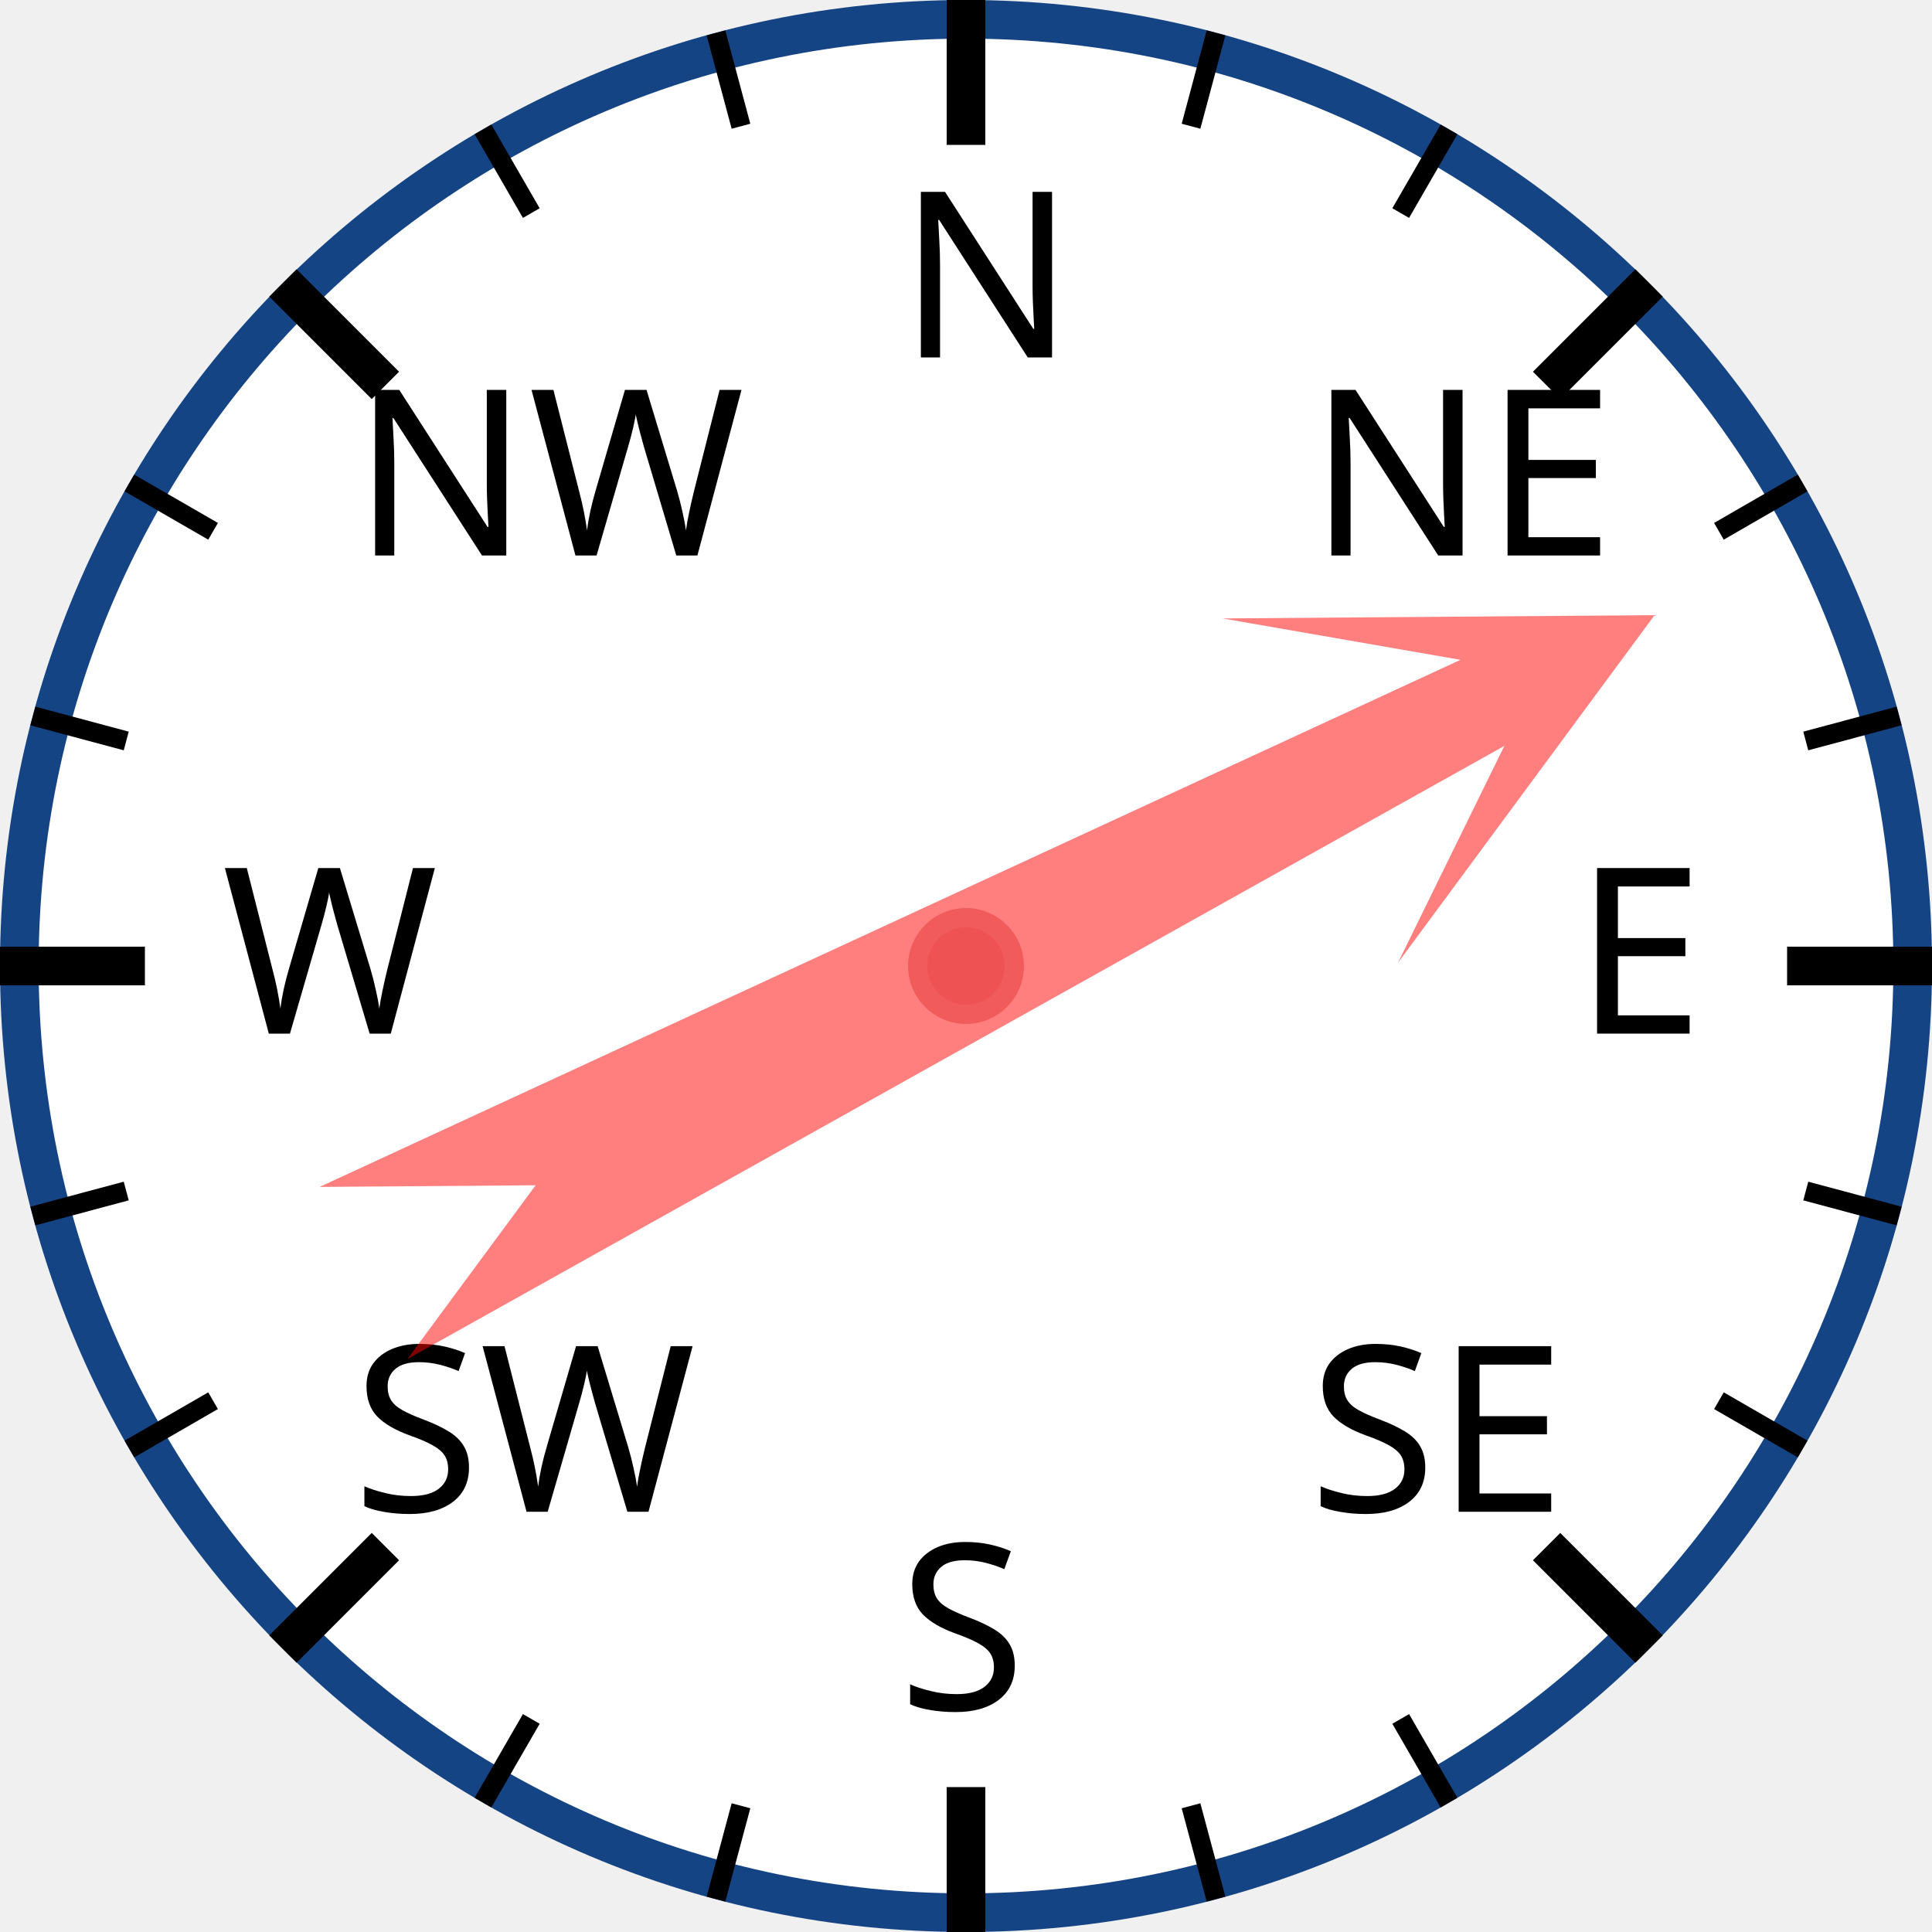
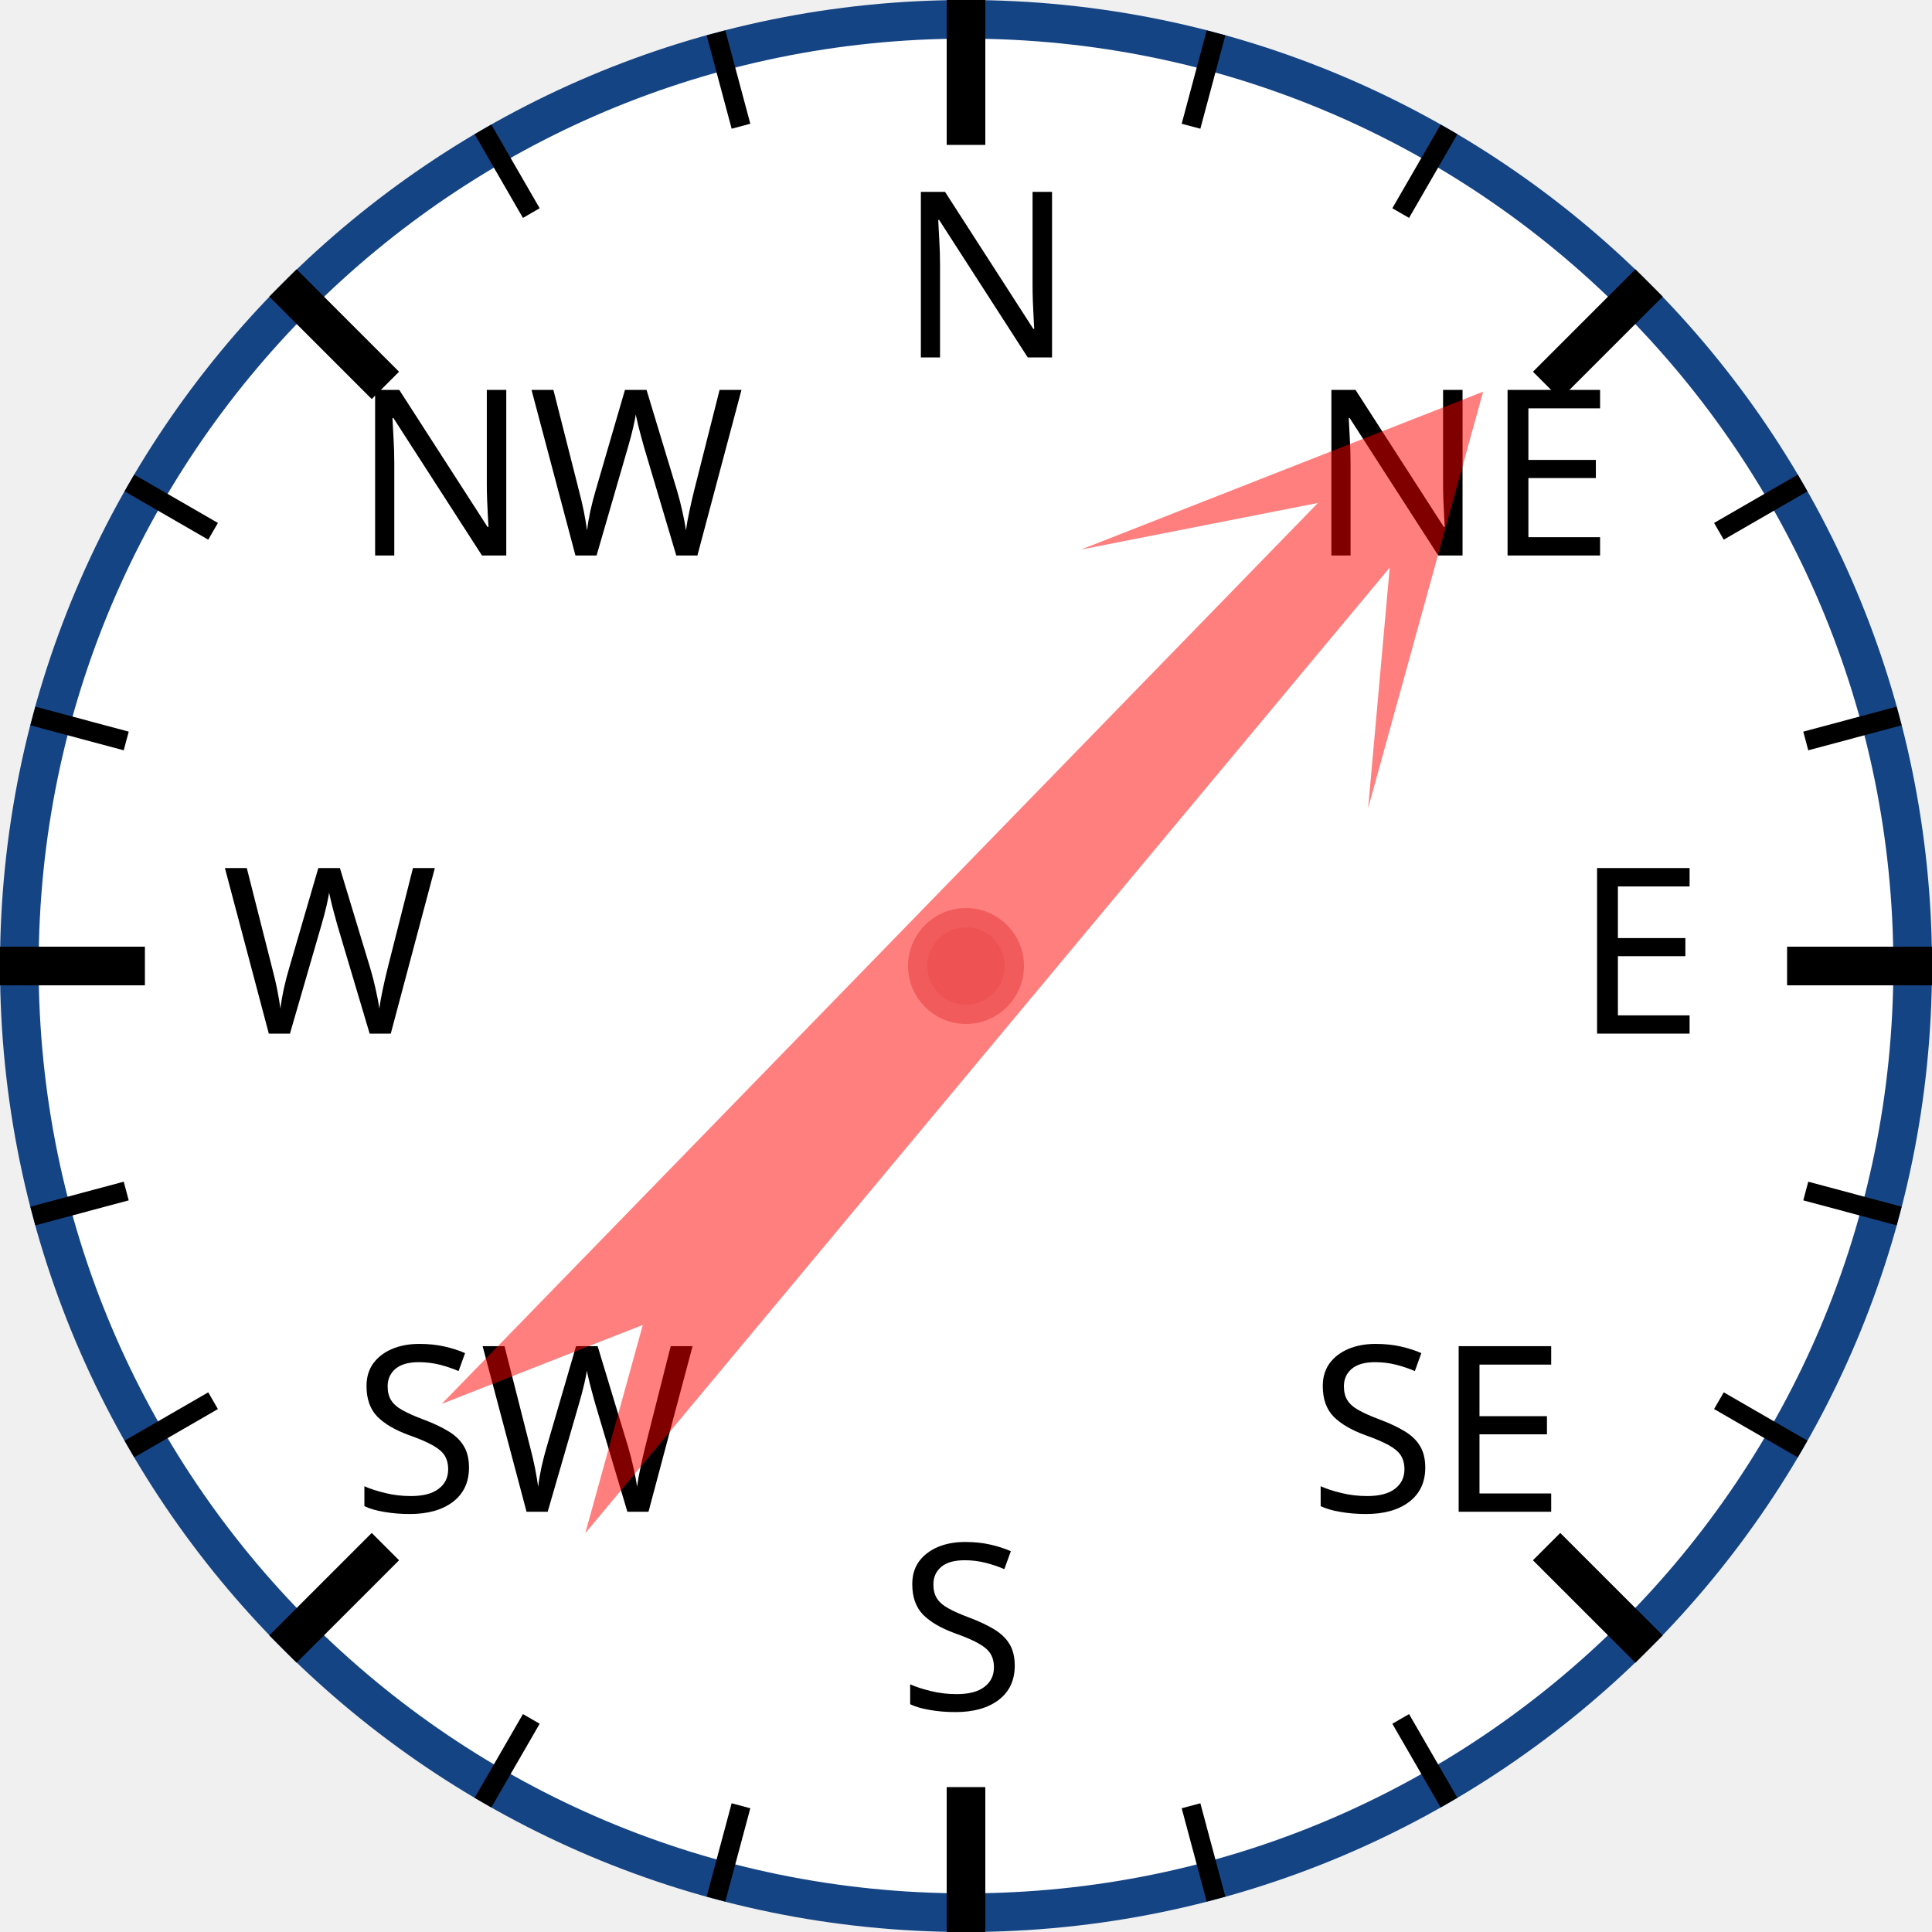
<svg xmlns="http://www.w3.org/2000/svg" width="120px" height="120px" viewBox="0 0 200 200">
  <circle cx="100" cy="100" r="98" style="fill: white; stroke: #154485; stroke-width: 4;" />
  <text x="93.0" y="37.0" style="font-family: sans-serif; font-size: 18pt;">N</text>
  <line x1="100.0" y1="0.0" x2="100.0" y2="15.0" style="stroke: black; stroke-width: 4;" />
  <line x1="74.118" y1="3.407" x2="76.706" y2="13.067" style="stroke: black; stroke-width: 2;" />
  <line x1="50" y1="13.397" x2="55" y2="22.058" style="stroke: black; stroke-width: 2;" />
  <text x="36.503" y="57.503" style="font-family: sans-serif; font-size: 18pt;">NW</text>
  <line x1="29.289" y1="29.289" x2="39.896" y2="39.896" style="stroke: black; stroke-width: 4;" />
  <line x1="13.397" y1="50" x2="22.058" y2="55" style="stroke: black; stroke-width: 2;" />
  <line x1="3.407" y1="74.118" x2="13.067" y2="76.706" style="stroke: black; stroke-width: 2;" />
  <text x="23.0" y="107.0" style="font-family: sans-serif; font-size: 18pt;">W</text>
  <line x1="0.0" y1="100.0" x2="15.0" y2="100.0" style="stroke: black; stroke-width: 4;" />
  <line x1="3.407" y1="125.882" x2="13.067" y2="123.294" style="stroke: black; stroke-width: 2;" />
  <line x1="13.397" y1="150" x2="22.058" y2="145" style="stroke: black; stroke-width: 2;" />
  <text x="36.503" y="156.497" style="font-family: sans-serif; font-size: 18pt;">SW</text>
  <line x1="29.289" y1="170.711" x2="39.896" y2="160.104" style="stroke: black; stroke-width: 4;" />
  <line x1="50" y1="186.603" x2="55" y2="177.942" style="stroke: black; stroke-width: 2;" />
  <line x1="74.118" y1="196.593" x2="76.706" y2="186.933" style="stroke: black; stroke-width: 2;" />
  <text x="93" y="177.0" style="font-family: sans-serif; font-size: 18pt;">S</text>
  <line x1="100" y1="200.0" x2="100" y2="185.0" style="stroke: black; stroke-width: 4;" />
  <line x1="125.882" y1="196.593" x2="123.294" y2="186.933" style="stroke: black; stroke-width: 2;" />
  <line x1="150.0" y1="186.603" x2="145.0" y2="177.942" style="stroke: black; stroke-width: 2;" />
  <text x="135.497" y="156.497" style="font-family: sans-serif; font-size: 18pt;">SE</text>
  <line x1="170.711" y1="170.711" x2="160.104" y2="160.104" style="stroke: black; stroke-width: 4;" />
  <line x1="186.603" y1="150" x2="177.942" y2="145" style="stroke: black; stroke-width: 2;" />
  <line x1="196.593" y1="125.882" x2="186.933" y2="123.294" style="stroke: black; stroke-width: 2;" />
  <text x="163.0" y="107" style="font-family: sans-serif; font-size: 18pt;">E</text>
  <line x1="200.0" y1="100" x2="185.0" y2="100" style="stroke: black; stroke-width: 4;" />
  <line x1="196.593" y1="74.118" x2="186.933" y2="76.706" style="stroke: black; stroke-width: 2;" />
  <line x1="186.603" y1="50" x2="177.942" y2="55" style="stroke: black; stroke-width: 2;" />
  <text x="135.497" y="57.503" style="font-family: sans-serif; font-size: 18pt;">NE</text>
  <line x1="170.711" y1="29.289" x2="160.104" y2="39.896" style="stroke: black; stroke-width: 4;" />
  <line x1="150" y1="13.397" x2="145" y2="22.058" style="stroke: black; stroke-width: 2;" />
  <line x1="125.882" y1="3.407" x2="123.294" y2="13.067" style="stroke: black; stroke-width: 2;" />
-   <polygon points="100 20 120 60 105 40 110 170 100 150 90 170 95 40 80 60" style="fill: red; fill-opacity: 0.5;" transform="rotate(63,100,100)" />
+   <polygon points="100 20 120 60 105 40 110 170 100 150 90 170 95 40 80 60" style="fill: red; fill-opacity: 0.5;" transform="rotate(42,100,100)" />
  <circle cx="100" cy="100" r="5" style="fill: #EE5252; stroke: #F25B5B; stroke-width: 2;" />
</svg>
